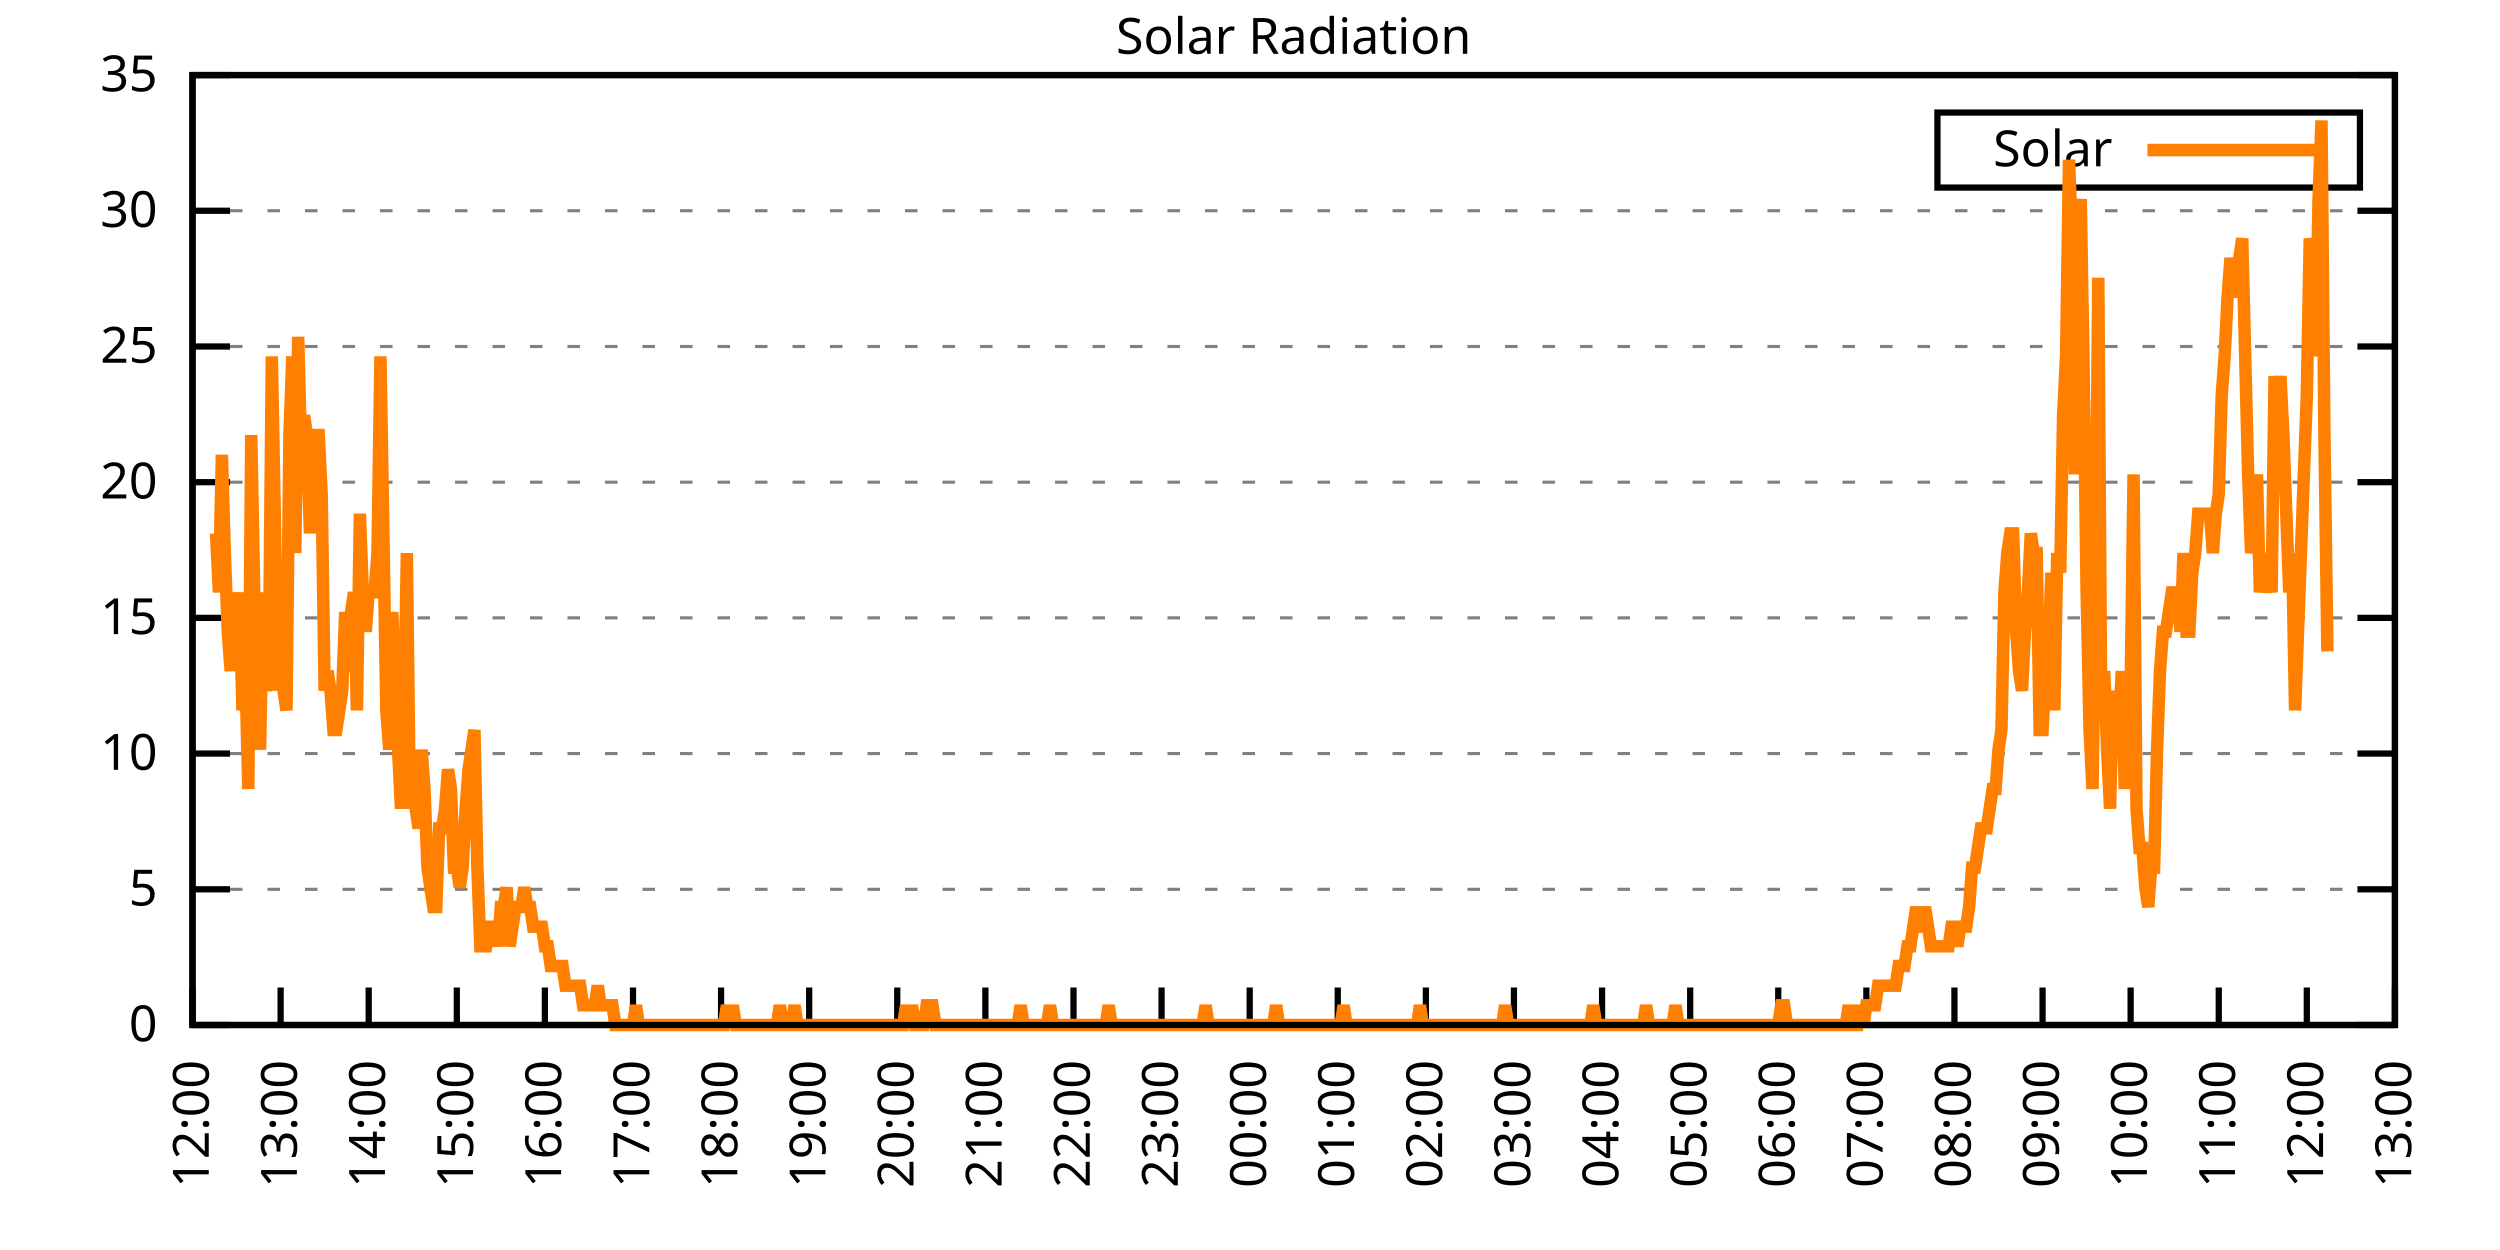
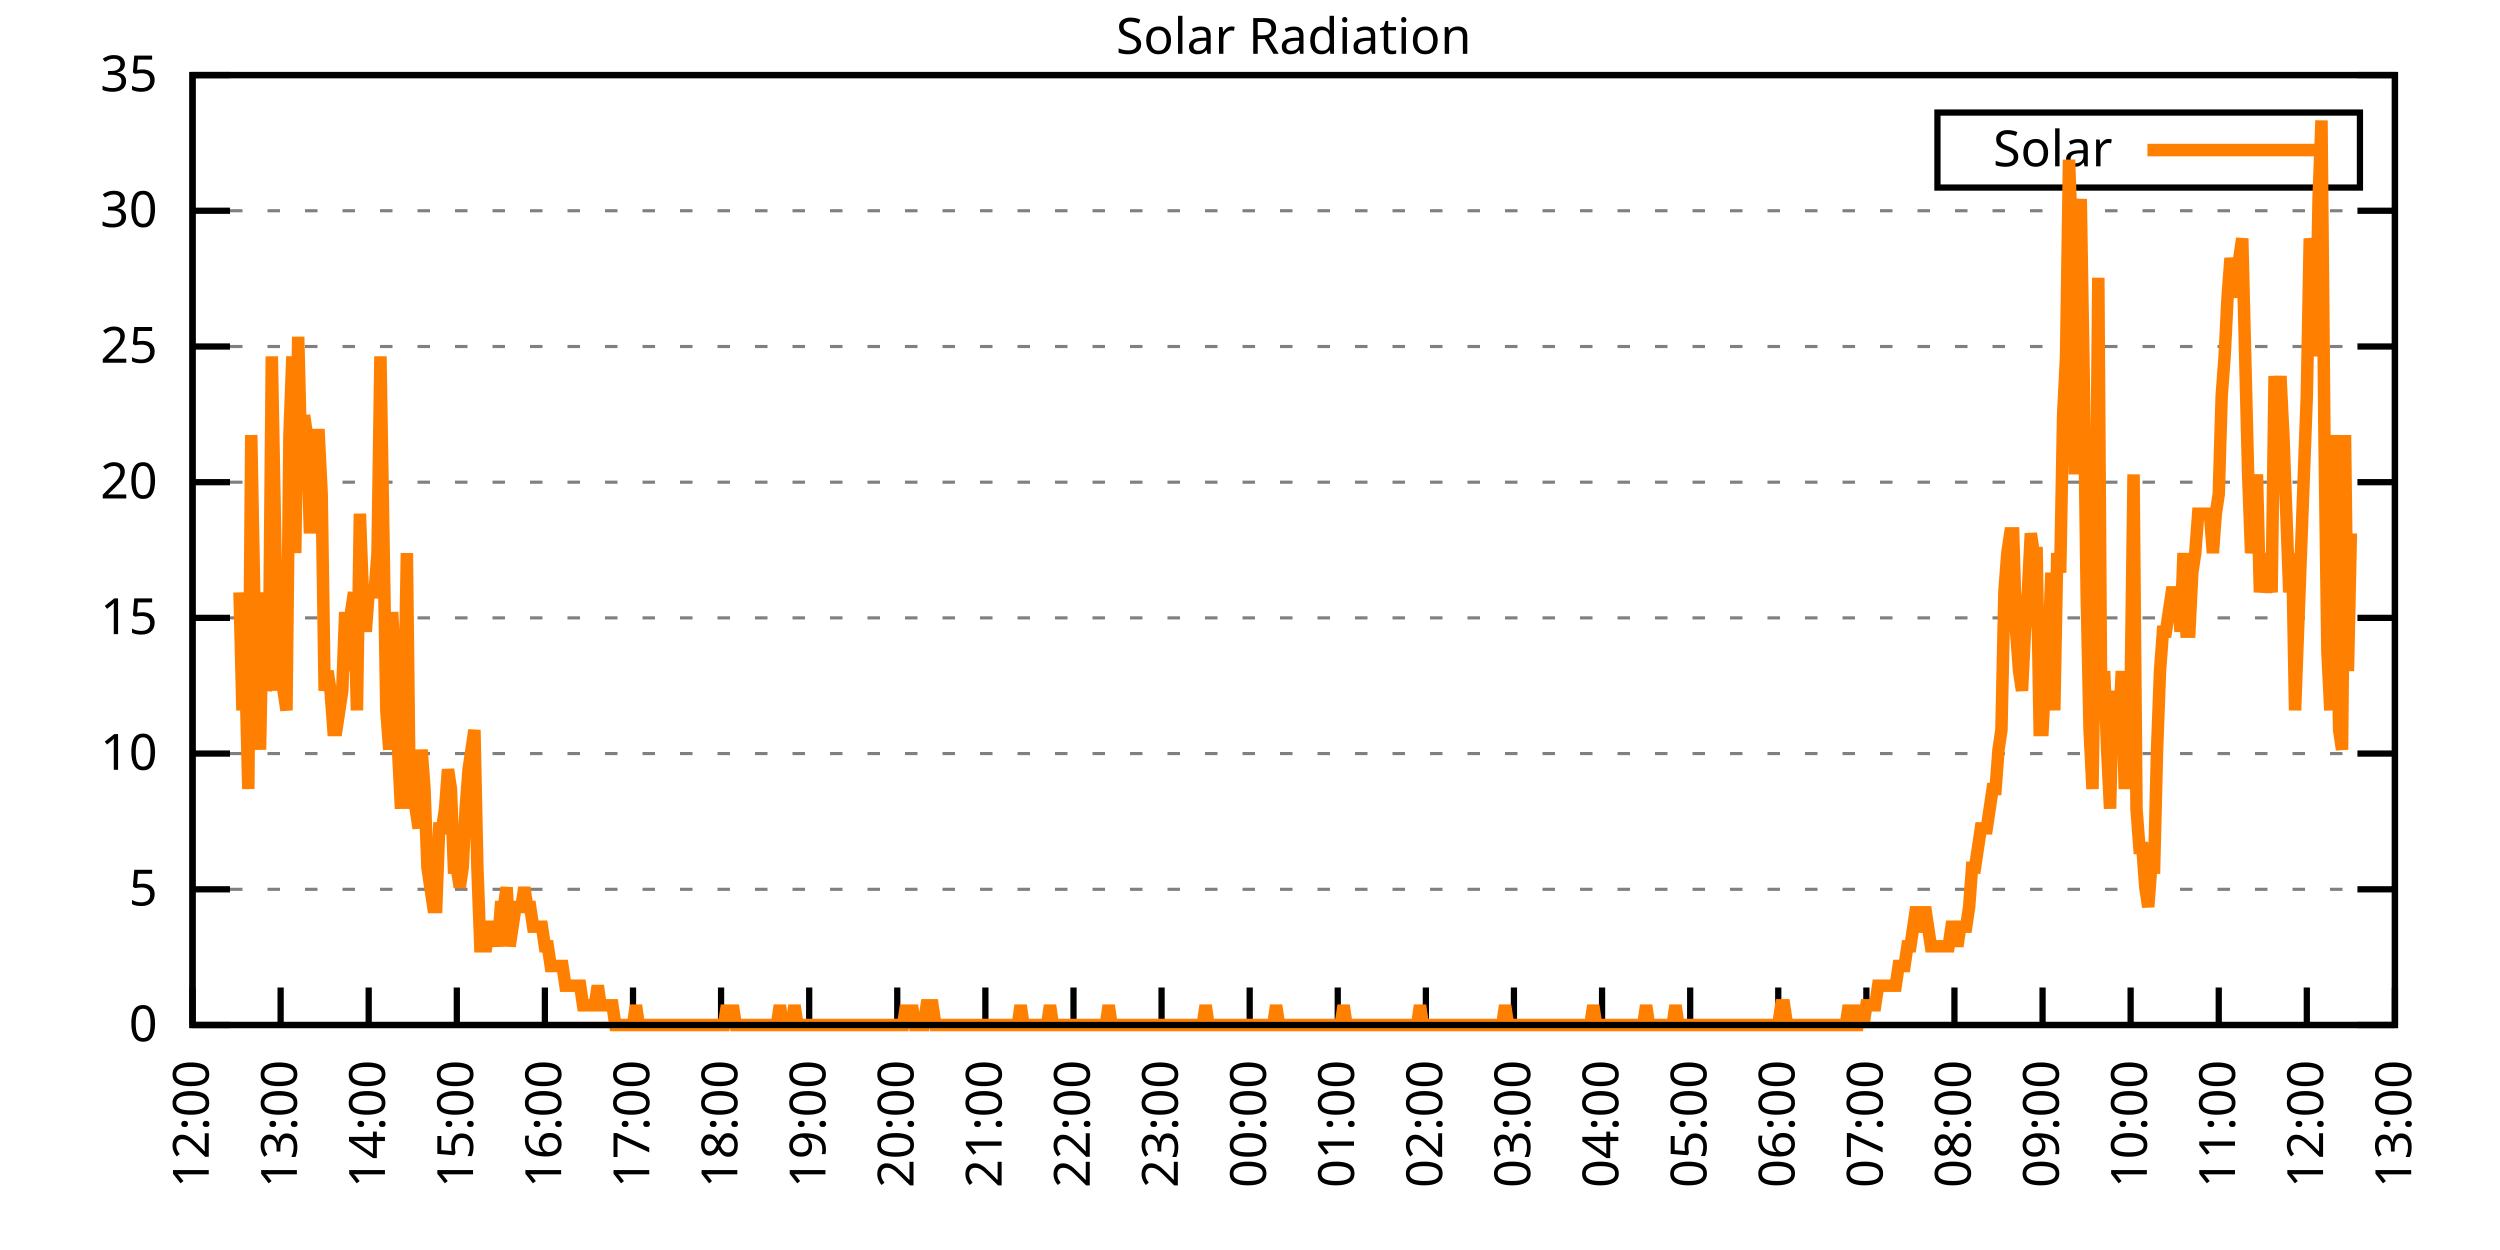
<svg xmlns="http://www.w3.org/2000/svg" xmlns:xlink="http://www.w3.org/1999/xlink" width="400" height="200" viewBox="0 0 400 200">
  <g id="gnuplot_canvas">
    <rect x="0" y="0" width="400" height="200" fill="none" />
    <defs>
      <circle id="gpDot" r="0.5" stroke-width="0.5" stroke="currentColor" />
      <path id="gpPt0" stroke-width="0.333" stroke="currentColor" d="M-1,0 h2 M0,-1 v2" />
      <path id="gpPt1" stroke-width="0.333" stroke="currentColor" d="M-1,-1 L1,1 M1,-1 L-1,1" />
      <path id="gpPt2" stroke-width="0.333" stroke="currentColor" d="M-1,0 L1,0 M0,-1 L0,1 M-1,-1 L1,1 M-1,1 L1,-1" />
      <rect id="gpPt3" stroke-width="0.333" stroke="currentColor" x="-1" y="-1" width="2" height="2" />
      <rect id="gpPt4" stroke-width="0.333" stroke="currentColor" fill="currentColor" x="-1" y="-1" width="2" height="2" />
      <circle id="gpPt5" stroke-width="0.333" stroke="currentColor" cx="0" cy="0" r="1" />
      <use xlink:href="#gpPt5" id="gpPt6" fill="currentColor" stroke="none" />
      <path id="gpPt7" stroke-width="0.333" stroke="currentColor" d="M0,-1.33 L-1.33,0.67 L1.33,0.67 z" />
      <use xlink:href="#gpPt7" id="gpPt8" fill="currentColor" stroke="none" />
      <use xlink:href="#gpPt7" id="gpPt9" stroke="currentColor" transform="rotate(180)" />
      <use xlink:href="#gpPt9" id="gpPt10" fill="currentColor" stroke="none" />
      <use xlink:href="#gpPt3" id="gpPt11" stroke="currentColor" transform="rotate(45)" />
      <use xlink:href="#gpPt11" id="gpPt12" fill="currentColor" stroke="none" />
      <path id="gpPt13" stroke-width="0.333" stroke="currentColor" d="M0,1.330 L1.265,0.411 L0.782,-1.067 L-0.782,-1.076 L-1.265,0.411 z" />
      <use xlink:href="#gpPt13" id="gpPt14" fill="currentColor" stroke="none" />
      <filter id="textbox" filterUnits="objectBoundingBox" x="0" y="0" height="1" width="1">
        <feFlood flood-color="white" flood-opacity="1" result="bgnd" />
        <feComposite in="SourceGraphic" in2="bgnd" operator="atop" />
      </filter>
      <filter id="greybox" filterUnits="objectBoundingBox" x="0" y="0" height="1" width="1">
        <feFlood flood-color="lightgrey" flood-opacity="1" result="grey" />
        <feComposite in="SourceGraphic" in2="grey" operator="atop" />
      </filter>
    </defs>
    <g fill="none" color="white" stroke="currentColor" stroke-width="1.00" stroke-linecap="butt" stroke-linejoin="miter">
</g>
    <g fill="none" color="black" stroke="currentColor" stroke-width="1.00" stroke-linecap="butt" stroke-linejoin="miter">
      <g stroke="none" shape-rendering="crispEdges">
        <polygon fill="rgb(255, 255, 255)" points="30.80,164.00 383.18,164.00 383.18,12.02 30.80,12.02 " />
      </g>
    </g>
    <g fill="none" color="black" stroke="currentColor" stroke-width="1.00" stroke-linecap="butt" stroke-linejoin="miter">
</g>
    <g fill="none" color="black" stroke="black" stroke-width="0.50" stroke-linecap="butt" stroke-linejoin="miter">
</g>
    <g fill="none" color="gray" stroke="currentColor" stroke-width="0.50" stroke-linecap="butt" stroke-linejoin="miter">
      <path stroke="gray" stroke-dasharray="2,4" class="gridline" d="M30.80,164.00 L383.19,164.00  " />
    </g>
    <g fill="none" color="gray" stroke="gray" stroke-width="1.00" stroke-linecap="butt" stroke-linejoin="miter">
</g>
    <g fill="none" color="black" stroke="currentColor" stroke-width="1.00" stroke-linecap="butt" stroke-linejoin="miter">
      <path stroke="black" d="M30.80,164.00 L36.80,164.00 M383.19,164.00 L377.19,164.00  " />
      <g transform="translate(25.20,166.60)" stroke="none" fill="black" font-family="Sans" font-size="8.00" text-anchor="end">
        <text>
          <tspan font-family="Sans"> 0</tspan>
        </text>
      </g>
    </g>
    <g fill="none" color="black" stroke="currentColor" stroke-width="1.00" stroke-linecap="butt" stroke-linejoin="miter">
</g>
    <g fill="none" color="black" stroke="black" stroke-width="0.50" stroke-linecap="butt" stroke-linejoin="miter">
</g>
    <g fill="none" color="gray" stroke="currentColor" stroke-width="0.50" stroke-linecap="butt" stroke-linejoin="miter">
      <path stroke="gray" stroke-dasharray="2,4" class="gridline" d="M30.80,142.29 L383.19,142.29  " />
    </g>
    <g fill="none" color="gray" stroke="gray" stroke-width="1.00" stroke-linecap="butt" stroke-linejoin="miter">
</g>
    <g fill="none" color="black" stroke="currentColor" stroke-width="1.00" stroke-linecap="butt" stroke-linejoin="miter">
      <path stroke="black" d="M30.80,142.29 L36.80,142.29 M383.19,142.29 L377.19,142.29  " />
      <g transform="translate(25.20,144.89)" stroke="none" fill="black" font-family="Sans" font-size="8.00" text-anchor="end">
        <text>
          <tspan font-family="Sans"> 5</tspan>
        </text>
      </g>
    </g>
    <g fill="none" color="black" stroke="currentColor" stroke-width="1.00" stroke-linecap="butt" stroke-linejoin="miter">
</g>
    <g fill="none" color="black" stroke="black" stroke-width="0.50" stroke-linecap="butt" stroke-linejoin="miter">
</g>
    <g fill="none" color="gray" stroke="currentColor" stroke-width="0.50" stroke-linecap="butt" stroke-linejoin="miter">
      <path stroke="gray" stroke-dasharray="2,4" class="gridline" d="M30.80,120.57 L383.19,120.57  " />
    </g>
    <g fill="none" color="gray" stroke="gray" stroke-width="1.00" stroke-linecap="butt" stroke-linejoin="miter">
</g>
    <g fill="none" color="black" stroke="currentColor" stroke-width="1.00" stroke-linecap="butt" stroke-linejoin="miter">
      <path stroke="black" d="M30.80,120.57 L36.80,120.57 M383.19,120.57 L377.19,120.57  " />
      <g transform="translate(25.20,123.17)" stroke="none" fill="black" font-family="Sans" font-size="8.00" text-anchor="end">
        <text>
          <tspan font-family="Sans"> 10</tspan>
        </text>
      </g>
    </g>
    <g fill="none" color="black" stroke="currentColor" stroke-width="1.00" stroke-linecap="butt" stroke-linejoin="miter">
</g>
    <g fill="none" color="black" stroke="black" stroke-width="0.50" stroke-linecap="butt" stroke-linejoin="miter">
</g>
    <g fill="none" color="gray" stroke="currentColor" stroke-width="0.50" stroke-linecap="butt" stroke-linejoin="miter">
      <path stroke="gray" stroke-dasharray="2,4" class="gridline" d="M30.80,98.86 L383.19,98.86  " />
    </g>
    <g fill="none" color="gray" stroke="gray" stroke-width="1.00" stroke-linecap="butt" stroke-linejoin="miter">
</g>
    <g fill="none" color="black" stroke="currentColor" stroke-width="1.00" stroke-linecap="butt" stroke-linejoin="miter">
      <path stroke="black" d="M30.80,98.86 L36.80,98.86 M383.19,98.86 L377.19,98.86  " />
      <g transform="translate(25.20,101.46)" stroke="none" fill="black" font-family="Sans" font-size="8.00" text-anchor="end">
        <text>
          <tspan font-family="Sans"> 15</tspan>
        </text>
      </g>
    </g>
    <g fill="none" color="black" stroke="currentColor" stroke-width="1.00" stroke-linecap="butt" stroke-linejoin="miter">
</g>
    <g fill="none" color="black" stroke="black" stroke-width="0.50" stroke-linecap="butt" stroke-linejoin="miter">
</g>
    <g fill="none" color="gray" stroke="currentColor" stroke-width="0.50" stroke-linecap="butt" stroke-linejoin="miter">
      <path stroke="gray" stroke-dasharray="2,4" class="gridline" d="M30.80,77.15 L383.19,77.15  " />
    </g>
    <g fill="none" color="gray" stroke="gray" stroke-width="1.00" stroke-linecap="butt" stroke-linejoin="miter">
</g>
    <g fill="none" color="black" stroke="currentColor" stroke-width="1.00" stroke-linecap="butt" stroke-linejoin="miter">
      <path stroke="black" d="M30.80,77.15 L36.80,77.15 M383.19,77.15 L377.19,77.15  " />
      <g transform="translate(25.20,79.75)" stroke="none" fill="black" font-family="Sans" font-size="8.00" text-anchor="end">
        <text>
          <tspan font-family="Sans"> 20</tspan>
        </text>
      </g>
    </g>
    <g fill="none" color="black" stroke="currentColor" stroke-width="1.00" stroke-linecap="butt" stroke-linejoin="miter">
</g>
    <g fill="none" color="black" stroke="black" stroke-width="0.50" stroke-linecap="butt" stroke-linejoin="miter">
</g>
    <g fill="none" color="gray" stroke="currentColor" stroke-width="0.50" stroke-linecap="butt" stroke-linejoin="miter">
      <path stroke="gray" stroke-dasharray="2,4" class="gridline" d="M30.80,55.44 L383.19,55.44  " />
    </g>
    <g fill="none" color="gray" stroke="gray" stroke-width="1.00" stroke-linecap="butt" stroke-linejoin="miter">
</g>
    <g fill="none" color="black" stroke="currentColor" stroke-width="1.00" stroke-linecap="butt" stroke-linejoin="miter">
      <path stroke="black" d="M30.80,55.44 L36.80,55.44 M383.19,55.44 L377.19,55.44  " />
      <g transform="translate(25.20,58.04)" stroke="none" fill="black" font-family="Sans" font-size="8.00" text-anchor="end">
        <text>
          <tspan font-family="Sans"> 25</tspan>
        </text>
      </g>
    </g>
    <g fill="none" color="black" stroke="currentColor" stroke-width="1.00" stroke-linecap="butt" stroke-linejoin="miter">
</g>
    <g fill="none" color="black" stroke="black" stroke-width="0.50" stroke-linecap="butt" stroke-linejoin="miter">
</g>
    <g fill="none" color="gray" stroke="currentColor" stroke-width="0.50" stroke-linecap="butt" stroke-linejoin="miter">
      <path stroke="gray" stroke-dasharray="2,4" class="gridline" d="M30.80,33.72 L383.19,33.72  " />
    </g>
    <g fill="none" color="gray" stroke="gray" stroke-width="1.00" stroke-linecap="butt" stroke-linejoin="miter">
</g>
    <g fill="none" color="black" stroke="currentColor" stroke-width="1.00" stroke-linecap="butt" stroke-linejoin="miter">
      <path stroke="black" d="M30.80,33.72 L36.80,33.72 M383.19,33.72 L377.19,33.72  " />
      <g transform="translate(25.20,36.32)" stroke="none" fill="black" font-family="Sans" font-size="8.00" text-anchor="end">
        <text>
          <tspan font-family="Sans"> 30</tspan>
        </text>
      </g>
    </g>
    <g fill="none" color="black" stroke="currentColor" stroke-width="1.00" stroke-linecap="butt" stroke-linejoin="miter">
</g>
    <g fill="none" color="black" stroke="black" stroke-width="0.50" stroke-linecap="butt" stroke-linejoin="miter">
</g>
    <g fill="none" color="gray" stroke="currentColor" stroke-width="0.50" stroke-linecap="butt" stroke-linejoin="miter">
      <path stroke="gray" stroke-dasharray="2,4" class="gridline" d="M30.80,12.01 L383.19,12.01  " />
    </g>
    <g fill="none" color="gray" stroke="gray" stroke-width="1.00" stroke-linecap="butt" stroke-linejoin="miter">
</g>
    <g fill="none" color="black" stroke="currentColor" stroke-width="1.00" stroke-linecap="butt" stroke-linejoin="miter">
      <path stroke="black" d="M30.80,12.01 L36.80,12.01 M383.19,12.01 L377.19,12.01  " />
      <g transform="translate(25.20,14.61)" stroke="none" fill="black" font-family="Sans" font-size="8.00" text-anchor="end">
        <text>
          <tspan font-family="Sans"> 35</tspan>
        </text>
      </g>
    </g>
    <g fill="none" color="black" stroke="currentColor" stroke-width="1.00" stroke-linecap="butt" stroke-linejoin="miter">
      <path stroke="black" d="M30.80,164.00 L30.80,158.00  " />
      <g transform="translate(33.40,169.60) rotate(270.00)" stroke="none" fill="black" font-family="Sans" font-size="8.00" text-anchor="end">
        <text>
          <tspan font-family="Sans">12:00</tspan>
        </text>
      </g>
    </g>
    <g fill="none" color="black" stroke="currentColor" stroke-width="1.00" stroke-linecap="butt" stroke-linejoin="miter">
      <path stroke="black" d="M44.90,164.00 L44.90,158.00  " />
      <g transform="translate(47.50,169.60) rotate(270.00)" stroke="none" fill="black" font-family="Sans" font-size="8.00" text-anchor="end">
        <text>
          <tspan font-family="Sans">13:00</tspan>
        </text>
      </g>
    </g>
    <g fill="none" color="black" stroke="currentColor" stroke-width="1.00" stroke-linecap="butt" stroke-linejoin="miter">
      <path stroke="black" d="M58.99,164.00 L58.99,158.00  " />
      <g transform="translate(61.59,169.60) rotate(270.00)" stroke="none" fill="black" font-family="Sans" font-size="8.00" text-anchor="end">
        <text>
          <tspan font-family="Sans">14:00</tspan>
        </text>
      </g>
    </g>
    <g fill="none" color="black" stroke="currentColor" stroke-width="1.00" stroke-linecap="butt" stroke-linejoin="miter">
      <path stroke="black" d="M73.09,164.00 L73.09,158.00  " />
      <g transform="translate(75.69,169.60) rotate(270.00)" stroke="none" fill="black" font-family="Sans" font-size="8.00" text-anchor="end">
        <text>
          <tspan font-family="Sans">15:00</tspan>
        </text>
      </g>
    </g>
    <g fill="none" color="black" stroke="currentColor" stroke-width="1.00" stroke-linecap="butt" stroke-linejoin="miter">
      <path stroke="black" d="M87.18,164.00 L87.18,158.00  " />
      <g transform="translate(89.78,169.60) rotate(270.00)" stroke="none" fill="black" font-family="Sans" font-size="8.00" text-anchor="end">
        <text>
          <tspan font-family="Sans">16:00</tspan>
        </text>
      </g>
    </g>
    <g fill="none" color="black" stroke="currentColor" stroke-width="1.00" stroke-linecap="butt" stroke-linejoin="miter">
      <path stroke="black" d="M101.28,164.00 L101.28,158.00  " />
      <g transform="translate(103.88,169.60) rotate(270.00)" stroke="none" fill="black" font-family="Sans" font-size="8.00" text-anchor="end">
        <text>
          <tspan font-family="Sans">17:00</tspan>
        </text>
      </g>
    </g>
    <g fill="none" color="black" stroke="currentColor" stroke-width="1.00" stroke-linecap="butt" stroke-linejoin="miter">
      <path stroke="black" d="M115.37,164.00 L115.37,158.00  " />
      <g transform="translate(117.97,169.60) rotate(270.00)" stroke="none" fill="black" font-family="Sans" font-size="8.00" text-anchor="end">
        <text>
          <tspan font-family="Sans">18:00</tspan>
        </text>
      </g>
    </g>
    <g fill="none" color="black" stroke="currentColor" stroke-width="1.00" stroke-linecap="butt" stroke-linejoin="miter">
      <path stroke="black" d="M129.47,164.00 L129.47,158.00  " />
      <g transform="translate(132.07,169.60) rotate(270.00)" stroke="none" fill="black" font-family="Sans" font-size="8.00" text-anchor="end">
        <text>
          <tspan font-family="Sans">19:00</tspan>
        </text>
      </g>
    </g>
    <g fill="none" color="black" stroke="currentColor" stroke-width="1.00" stroke-linecap="butt" stroke-linejoin="miter">
      <path stroke="black" d="M143.56,164.00 L143.56,158.00  " />
      <g transform="translate(146.16,169.60) rotate(270.00)" stroke="none" fill="black" font-family="Sans" font-size="8.00" text-anchor="end">
        <text>
          <tspan font-family="Sans">20:00</tspan>
        </text>
      </g>
    </g>
    <g fill="none" color="black" stroke="currentColor" stroke-width="1.00" stroke-linecap="butt" stroke-linejoin="miter">
      <path stroke="black" d="M157.66,164.00 L157.66,158.00  " />
      <g transform="translate(160.26,169.60) rotate(270.00)" stroke="none" fill="black" font-family="Sans" font-size="8.00" text-anchor="end">
        <text>
          <tspan font-family="Sans">21:00</tspan>
        </text>
      </g>
    </g>
    <g fill="none" color="black" stroke="currentColor" stroke-width="1.00" stroke-linecap="butt" stroke-linejoin="miter">
      <path stroke="black" d="M171.76,164.00 L171.76,158.00  " />
      <g transform="translate(174.36,169.60) rotate(270.00)" stroke="none" fill="black" font-family="Sans" font-size="8.00" text-anchor="end">
        <text>
          <tspan font-family="Sans">22:00</tspan>
        </text>
      </g>
    </g>
    <g fill="none" color="black" stroke="currentColor" stroke-width="1.00" stroke-linecap="butt" stroke-linejoin="miter">
      <path stroke="black" d="M185.85,164.00 L185.85,158.00  " />
      <g transform="translate(188.45,169.60) rotate(270.00)" stroke="none" fill="black" font-family="Sans" font-size="8.00" text-anchor="end">
        <text>
          <tspan font-family="Sans">23:00</tspan>
        </text>
      </g>
    </g>
    <g fill="none" color="black" stroke="currentColor" stroke-width="1.00" stroke-linecap="butt" stroke-linejoin="miter">
      <path stroke="black" d="M199.95,164.00 L199.95,158.00  " />
      <g transform="translate(202.55,169.60) rotate(270.00)" stroke="none" fill="black" font-family="Sans" font-size="8.00" text-anchor="end">
        <text>
          <tspan font-family="Sans">00:00</tspan>
        </text>
      </g>
    </g>
    <g fill="none" color="black" stroke="currentColor" stroke-width="1.00" stroke-linecap="butt" stroke-linejoin="miter">
      <path stroke="black" d="M214.04,164.00 L214.04,158.00  " />
      <g transform="translate(216.64,169.60) rotate(270.00)" stroke="none" fill="black" font-family="Sans" font-size="8.00" text-anchor="end">
        <text>
          <tspan font-family="Sans">01:00</tspan>
        </text>
      </g>
    </g>
    <g fill="none" color="black" stroke="currentColor" stroke-width="1.00" stroke-linecap="butt" stroke-linejoin="miter">
      <path stroke="black" d="M228.14,164.00 L228.14,158.00  " />
      <g transform="translate(230.74,169.60) rotate(270.00)" stroke="none" fill="black" font-family="Sans" font-size="8.00" text-anchor="end">
        <text>
          <tspan font-family="Sans">02:00</tspan>
        </text>
      </g>
    </g>
    <g fill="none" color="black" stroke="currentColor" stroke-width="1.00" stroke-linecap="butt" stroke-linejoin="miter">
      <path stroke="black" d="M242.23,164.00 L242.23,158.00  " />
      <g transform="translate(244.83,169.60) rotate(270.00)" stroke="none" fill="black" font-family="Sans" font-size="8.00" text-anchor="end">
        <text>
          <tspan font-family="Sans">03:00</tspan>
        </text>
      </g>
    </g>
    <g fill="none" color="black" stroke="currentColor" stroke-width="1.00" stroke-linecap="butt" stroke-linejoin="miter">
      <path stroke="black" d="M256.33,164.00 L256.33,158.00  " />
      <g transform="translate(258.93,169.60) rotate(270.00)" stroke="none" fill="black" font-family="Sans" font-size="8.00" text-anchor="end">
        <text>
          <tspan font-family="Sans">04:00</tspan>
        </text>
      </g>
    </g>
    <g fill="none" color="black" stroke="currentColor" stroke-width="1.00" stroke-linecap="butt" stroke-linejoin="miter">
      <path stroke="black" d="M270.43,164.00 L270.43,158.00  " />
      <g transform="translate(273.03,169.60) rotate(270.00)" stroke="none" fill="black" font-family="Sans" font-size="8.00" text-anchor="end">
        <text>
          <tspan font-family="Sans">05:00</tspan>
        </text>
      </g>
    </g>
    <g fill="none" color="black" stroke="currentColor" stroke-width="1.00" stroke-linecap="butt" stroke-linejoin="miter">
      <path stroke="black" d="M284.52,164.00 L284.52,158.00  " />
      <g transform="translate(287.12,169.60) rotate(270.00)" stroke="none" fill="black" font-family="Sans" font-size="8.00" text-anchor="end">
        <text>
          <tspan font-family="Sans">06:00</tspan>
        </text>
      </g>
    </g>
    <g fill="none" color="black" stroke="currentColor" stroke-width="1.00" stroke-linecap="butt" stroke-linejoin="miter">
      <path stroke="black" d="M298.62,164.00 L298.62,158.00  " />
      <g transform="translate(301.22,169.60) rotate(270.00)" stroke="none" fill="black" font-family="Sans" font-size="8.00" text-anchor="end">
        <text>
          <tspan font-family="Sans">07:00</tspan>
        </text>
      </g>
    </g>
    <g fill="none" color="black" stroke="currentColor" stroke-width="1.00" stroke-linecap="butt" stroke-linejoin="miter">
      <path stroke="black" d="M312.71,164.00 L312.71,158.00  " />
      <g transform="translate(315.31,169.60) rotate(270.00)" stroke="none" fill="black" font-family="Sans" font-size="8.00" text-anchor="end">
        <text>
          <tspan font-family="Sans">08:00</tspan>
        </text>
      </g>
    </g>
    <g fill="none" color="black" stroke="currentColor" stroke-width="1.00" stroke-linecap="butt" stroke-linejoin="miter">
      <path stroke="black" d="M326.81,164.00 L326.81,158.00  " />
      <g transform="translate(329.41,169.60) rotate(270.00)" stroke="none" fill="black" font-family="Sans" font-size="8.00" text-anchor="end">
        <text>
          <tspan font-family="Sans">09:00</tspan>
        </text>
      </g>
    </g>
    <g fill="none" color="black" stroke="currentColor" stroke-width="1.00" stroke-linecap="butt" stroke-linejoin="miter">
      <path stroke="black" d="M340.90,164.00 L340.90,158.00  " />
      <g transform="translate(343.50,169.60) rotate(270.00)" stroke="none" fill="black" font-family="Sans" font-size="8.00" text-anchor="end">
        <text>
          <tspan font-family="Sans">10:00</tspan>
        </text>
      </g>
    </g>
    <g fill="none" color="black" stroke="currentColor" stroke-width="1.00" stroke-linecap="butt" stroke-linejoin="miter">
      <path stroke="black" d="M355.00,164.00 L355.00,158.00  " />
      <g transform="translate(357.60,169.60) rotate(270.00)" stroke="none" fill="black" font-family="Sans" font-size="8.00" text-anchor="end">
        <text>
          <tspan font-family="Sans">11:00</tspan>
        </text>
      </g>
    </g>
    <g fill="none" color="black" stroke="currentColor" stroke-width="1.00" stroke-linecap="butt" stroke-linejoin="miter">
      <path stroke="black" d="M369.09,164.00 L369.09,158.00  " />
      <g transform="translate(371.69,169.60) rotate(270.00)" stroke="none" fill="black" font-family="Sans" font-size="8.00" text-anchor="end">
        <text>
          <tspan font-family="Sans">12:00</tspan>
        </text>
      </g>
    </g>
    <g fill="none" color="black" stroke="currentColor" stroke-width="1.00" stroke-linecap="butt" stroke-linejoin="miter">
      <path stroke="black" d="M383.19,164.00 L383.19,158.00  " />
      <g transform="translate(385.79,169.60) rotate(270.00)" stroke="none" fill="black" font-family="Sans" font-size="8.00" text-anchor="end">
        <text>
          <tspan font-family="Sans">13:00</tspan>
        </text>
      </g>
    </g>
    <g fill="none" color="black" stroke="currentColor" stroke-width="1.00" stroke-linecap="butt" stroke-linejoin="miter">
</g>
    <g fill="none" color="black" stroke="currentColor" stroke-width="1.00" stroke-linecap="butt" stroke-linejoin="miter">
      <path stroke="black" d="M30.80,12.01 L30.80,164.00 L383.19,164.00 L383.19,12.01 L30.80,12.01 Z  " />
    </g>
    <g fill="none" color="black" stroke="currentColor" stroke-width="1.00" stroke-linecap="butt" stroke-linejoin="miter">
</g>
    <g fill="none" color="black" stroke="currentColor" stroke-width="1.00" stroke-linecap="butt" stroke-linejoin="miter">
      <path stroke="black" d="M309.99,30.01 L309.99,18.01 L377.59,18.01 L377.59,30.01 L309.99,30.01 Z  " />
    </g>
    <g id="Solar_Radiation_plot_1">
      <g fill="none" color="white" stroke="black" stroke-width="2.00" stroke-linecap="butt" stroke-linejoin="miter">
</g>
      <g fill="none" color="black" stroke="currentColor" stroke-width="2.00" stroke-linecap="butt" stroke-linejoin="miter">
        <g transform="translate(337.99,26.61)" stroke="none" fill="black" font-family="Sans" font-size="8.00" text-anchor="end">
          <text>
            <tspan font-family="Sans">Solar</tspan>
          </text>
        </g>
      </g>
      <g fill="none" color="black" stroke="currentColor" stroke-width="2.00" stroke-linecap="butt" stroke-linejoin="miter">
-         <path stroke="rgb(255, 127,   0)" d="M343.59,24.01 L371.99,24.01 M34.56,85.34 L35.03,94.78 L35.50,72.76 L35.97,88.49 L36.44,101.07 L36.91,107.37   L37.38,94.78 L37.85,104.22 L38.32,94.78 L38.79,113.66 L39.26,107.37 L39.73,126.24 L40.20,69.61 L40.67,94.78   L41.14,110.51 L41.61,119.95 L42.08,94.78 L42.55,110.51 L43.02,107.37 L43.49,57.02 L43.96,82.19 L44.43,110.51   L44.90,101.07 L45.37,110.51 L45.84,113.66 L46.31,69.61 L46.78,57.02 L47.24,88.49 L47.71,53.88 L48.18,72.76   L48.65,66.46 L49.12,69.61 L49.59,85.34 L50.06,75.90 L50.53,69.61 L51.00,69.61 L51.47,79.05 L51.94,110.51   L52.41,107.37 L52.88,110.51 L53.35,116.80 L53.82,116.80 L54.29,113.66 L54.76,110.51 L55.23,97.93 L55.70,107.37   L56.17,97.93 L56.64,94.78 L57.11,113.66 L57.58,82.19 L58.05,94.78 L58.52,101.07 L58.99,94.78 L59.46,94.78   L59.93,94.78 L60.40,88.49 L60.87,57.02 L61.34,85.34 L61.81,113.66 L62.28,119.95 L62.75,97.93 L63.22,107.37   L63.69,119.95 L64.16,129.39 L64.63,116.80 L65.10,88.49 L65.57,129.39 L66.04,123.10 L66.51,129.39 L66.98,132.54   L67.45,119.95 L67.92,126.24 L68.39,138.83 L68.86,141.98 L69.33,145.12 L69.80,145.12 L70.27,132.54 L70.74,132.54   L71.21,129.39 L71.68,123.10 L72.15,126.24 L72.62,138.83 L73.09,138.83 L73.56,141.98 L74.03,138.83 L74.50,129.39   L74.97,123.10 L75.44,119.95 L75.91,116.80 L76.38,138.83 L76.85,151.41 L77.32,151.41 L77.79,151.41 L78.26,148.27   L78.73,148.27 L79.19,148.27 L79.66,151.41 L80.13,145.12 L80.60,145.12 L81.07,141.98 L81.54,151.41 L82.01,148.27   L82.48,145.12 L82.95,145.12 L83.42,145.12 L83.89,141.98 L84.36,145.12 L84.83,145.12 L85.30,148.27 L85.77,148.27   L86.24,148.27 L86.71,148.27 L87.18,151.41 L87.65,151.41 L88.12,154.56 L88.59,154.56 L89.06,154.56 L89.53,154.56   L90.00,154.56 L90.47,157.71 L90.94,157.71 L91.41,157.71 L91.88,157.71 L92.35,157.71 L92.82,157.71 L93.29,160.85   L93.76,160.85 L94.23,160.85 L94.70,160.85 L95.17,160.85 L95.64,157.71 L96.11,160.85 L96.58,160.85 L97.05,160.85   L97.52,160.85 L97.99,160.85 L98.46,164.00 L98.93,164.00 L99.40,164.00 L99.87,164.00 L100.34,164.00 L100.81,164.00   L101.28,164.00 L101.75,160.85 L102.22,164.00 L102.69,164.00 L103.16,164.00 L103.63,164.00 L104.10,164.00 L104.57,164.00   L105.04,164.00 L105.51,164.00 L105.98,164.00 L106.45,164.00 L106.92,164.00 L107.39,164.00 L107.86,164.00 L108.33,164.00   L108.80,164.00 L109.27,164.00 L109.74,164.00 L110.21,164.00 L110.68,164.00 L111.14,164.00 L111.61,164.00 L112.08,164.00   L112.55,164.00 L113.02,164.00 L113.49,164.00 L113.96,164.00 L114.43,164.00 L114.90,164.00 L115.37,164.00 L115.84,164.00   L116.31,160.85 L116.78,164.00 L117.25,160.85 L117.72,164.00 L118.19,164.00 L118.66,164.00 L119.13,164.00 L119.60,164.00   L120.07,164.00 L120.54,164.00 L121.01,164.00 L121.48,164.00 L121.95,164.00 L122.42,164.00 L122.89,164.00 L123.36,164.00   L123.83,164.00 L124.30,164.00 L124.77,160.85 L125.24,164.00 L125.71,164.00 L126.18,164.00 L126.65,164.00 L127.12,160.85   L127.59,164.00 L128.06,164.00 L128.53,164.00 L129.00,164.00 L129.47,164.00 L129.94,164.00 L130.41,164.00 L130.88,164.00   L131.35,164.00 L131.82,164.00 L132.29,164.00 L132.76,164.00 L133.23,164.00 L133.70,164.00 L134.17,164.00 L134.64,164.00   L135.11,164.00 L135.58,164.00 L136.05,164.00 L136.52,164.00 L136.99,164.00 L137.46,164.00 L137.93,164.00 L138.40,164.00   L138.87,164.00 L139.34,164.00 L139.81,164.00 L140.28,164.00 L140.75,164.00 L141.22,164.00 L141.69,164.00 L142.16,164.00   L142.63,164.00 L143.09,164.00 L143.56,164.00 L144.03,164.00 L144.50,164.00 L144.97,160.85 L145.44,164.00 L145.91,160.85   L146.38,164.00 L146.85,164.00 L147.32,164.00 L147.79,164.00 L148.26,160.85 L148.73,160.85 L149.20,160.85 L149.67,164.00   L150.14,164.00 L150.61,164.00 L151.08,164.00 L151.55,164.00 L152.02,164.00 L152.49,164.00 L152.96,164.00 L153.43,164.00   L153.90,164.00 L154.37,164.00 L154.84,164.00 L155.31,164.00 L155.78,164.00 L156.25,164.00 L156.72,164.00 L157.19,164.00   L157.66,164.00 L158.13,164.00 L158.60,164.00 L159.07,164.00 L159.54,164.00 L160.01,164.00 L160.48,164.00 L160.95,164.00   L161.42,164.00 L161.89,164.00 L162.36,164.00 L162.83,164.00 L163.30,160.85 L163.77,164.00 L164.24,164.00 L164.71,164.00   L165.18,164.00 L165.65,164.00 L166.12,164.00 L166.59,164.00 L167.06,164.00 L167.53,164.00 L168.00,160.85 L168.47,164.00   L168.94,164.00 L169.41,164.00 L169.88,164.00 L170.35,164.00 L170.82,164.00 L171.29,164.00 L171.76,164.00 L172.23,164.00   L172.70,164.00 L173.17,164.00 L173.64,164.00 L174.11,164.00 L174.58,164.00 L175.04,164.00 L175.51,164.00 L175.98,164.00   L176.45,164.00 L176.92,164.00 L177.39,160.85 L177.86,164.00 L178.33,164.00 L178.80,164.00 L179.27,164.00 L179.74,164.00   L180.21,164.00 L180.68,164.00 L181.15,164.00 L181.62,164.00 L182.09,164.00 L182.56,164.00 L183.03,164.00 L183.50,164.00   L183.97,164.00 L184.44,164.00 L184.91,164.00 L185.38,164.00 L185.85,164.00 L186.32,164.00 L186.79,164.00 L187.26,164.00   L187.73,164.00 L188.20,164.00 L188.67,164.00 L189.14,164.00 L189.61,164.00 L190.08,164.00 L190.55,164.00 L191.02,164.00   L191.49,164.00 L191.96,164.00 L192.43,164.00 L192.90,160.85 L193.37,164.00 L193.84,164.00 L194.31,164.00 L194.78,164.00   L195.25,164.00 L195.72,164.00 L196.19,164.00 L196.66,164.00 L197.13,164.00 L197.60,164.00 L198.07,164.00 L198.54,164.00   L199.01,164.00 L199.48,164.00 L199.95,164.00 L200.42,164.00 L200.89,164.00 L201.36,164.00 L201.83,164.00 L202.30,164.00   L202.77,164.00 L203.24,164.00 L203.71,164.00 L204.18,160.85 L204.65,164.00 L205.12,164.00 L205.59,164.00 L206.06,164.00   L206.53,164.00 L207.00,164.00 L207.46,164.00 L207.93,164.00 L208.40,164.00 L208.87,164.00 L209.34,164.00 L209.81,164.00   L210.28,164.00 L210.75,164.00 L211.22,164.00 L211.69,164.00 L212.16,164.00 L212.63,164.00 L213.10,164.00 L213.57,164.00   L214.04,164.00 L214.51,164.00 L214.98,160.85 L215.45,164.00 L215.92,164.00 L216.39,164.00 L216.86,164.00 L217.33,164.00   L217.80,164.00 L218.27,164.00 L218.74,164.00 L219.21,164.00 L219.68,164.00 L220.15,164.00 L220.62,164.00 L221.09,164.00   L221.56,164.00 L222.03,164.00 L222.50,164.00 L222.97,164.00 L223.44,164.00 L223.91,164.00 L224.38,164.00 L224.85,164.00   L225.32,164.00 L225.79,164.00 L226.26,164.00 L226.73,164.00 L227.20,160.85 L227.67,164.00 L228.14,164.00 L228.61,164.00   L229.08,164.00 L229.55,164.00 L230.02,164.00 L230.49,164.00 L230.96,164.00 L231.43,164.00 L231.90,164.00 L232.37,164.00   L232.84,164.00 L233.31,164.00 L233.78,164.00 L234.25,164.00 L234.72,164.00 L235.19,164.00 L235.66,164.00 L236.13,164.00   L236.60,164.00 L237.07,164.00 L237.54,164.00 L238.01,164.00 L238.48,164.00 L238.95,164.00 L239.41,164.00 L239.88,164.00   L240.35,164.00 L240.82,160.85 L241.29,164.00 L241.76,164.00 L242.23,164.00 L242.70,164.00 L243.17,164.00 L243.64,164.00   L244.11,164.00 L244.58,164.00 L245.05,164.00 L245.52,164.00 L245.99,164.00 L246.46,164.00 L246.93,164.00 L247.40,164.00   L247.87,164.00 L248.34,164.00 L248.81,164.00 L249.28,164.00 L249.75,164.00 L250.22,164.00 L250.69,164.00 L251.16,164.00   L251.63,164.00 L252.10,164.00 L252.57,164.00 L253.04,164.00 L253.51,164.00 L253.98,164.00 L254.45,164.00 L254.92,160.85   L255.39,164.00 L255.86,164.00 L256.33,164.00 L256.80,164.00 L257.27,164.00 L257.74,164.00 L258.21,164.00 L258.68,164.00   L259.15,164.00 L259.62,164.00 L260.09,164.00 L260.56,164.00 L261.03,164.00 L261.50,164.00 L261.97,164.00 L262.44,164.00   L262.91,164.00 L263.38,160.85 L263.85,164.00 L264.32,164.00 L264.79,164.00 L265.26,164.00 L265.73,164.00 L266.20,164.00   L266.67,164.00 L267.14,164.00 L267.61,164.00 L268.08,160.85 L268.55,164.00 L269.02,164.00 L269.49,164.00 L269.96,164.00   L270.43,164.00 L270.90,164.00 L271.36,164.00 L271.83,164.00 L272.30,164.00 L272.77,164.00 L273.24,164.00 L273.71,164.00   L274.18,164.00 L274.65,164.00 L275.12,164.00 L275.59,164.00 L276.06,164.00 L276.53,164.00 L277.00,164.00 L277.47,164.00   L277.94,164.00 L278.41,164.00 L278.88,164.00 L279.35,164.00 L279.82,164.00 L280.29,164.00 L280.76,164.00 L281.23,164.00   L281.70,164.00 L282.17,164.00 L282.64,164.00 L283.11,164.00 L283.58,164.00 L284.05,164.00 L284.52,164.00 L284.99,160.85   L285.46,160.85 L285.93,164.00 L286.40,164.00 L286.87,164.00 L287.34,164.00 L287.81,164.00 L288.28,164.00 L288.75,164.00   L289.22,164.00 L289.69,164.00 L290.16,164.00 L290.63,164.00 L291.10,164.00 L291.57,164.00 L292.04,164.00 L292.51,164.00   L292.98,164.00 L293.45,164.00 L293.92,164.00 L294.39,164.00 L294.86,164.00 L295.33,164.00 L295.80,160.85 L296.27,164.00   L296.74,164.00 L297.21,164.00 L297.68,160.85 L298.15,164.00 L298.62,160.85 L299.09,160.85 L299.56,160.85 L300.03,160.85   L300.50,157.71 L300.97,157.71 L301.44,157.71 L301.91,157.71 L302.38,157.71 L302.85,157.71 L303.31,157.71 L303.78,154.56   L304.25,154.56 L304.72,154.56 L305.19,151.41 L305.66,151.41 L306.13,148.27 L306.60,145.12 L307.07,148.27 L307.54,148.27   L308.01,145.12 L308.48,148.27 L308.95,151.41 L309.42,151.41 L309.89,151.41 L310.36,151.41 L310.83,151.41 L311.30,151.41   L311.77,151.41 L312.24,148.27 L312.71,148.27 L313.18,151.41 L313.65,148.27 L314.12,148.27 L314.59,148.27 L315.06,145.12   L315.53,138.83 L316.00,138.83 L316.47,135.68 L316.94,132.54 L317.41,132.54 L317.88,132.54 L318.35,129.39 L318.82,126.24   L319.29,126.24 L319.76,119.95 L320.23,116.80 L320.70,94.78 L321.17,88.49 L321.64,85.34 L322.11,85.34 L322.58,101.07   L323.05,107.37 L323.52,110.51 L323.99,101.07 L324.46,94.78 L324.93,85.34 L325.40,88.49 L325.87,88.49 L326.34,116.80   L326.81,116.80 L327.28,107.37 L327.75,104.22 L328.22,91.63 L328.69,113.66 L329.16,88.49 L329.63,91.63 L330.10,66.46   L330.57,57.02 L331.04,25.56 L331.51,38.15 L331.98,75.90 L332.45,38.15 L332.92,31.85 L333.39,60.17 L333.86,94.78   L334.33,116.80 L334.80,126.24 L335.26,94.78 L335.73,44.44 L336.20,113.66 L336.67,107.37 L337.14,119.95 L337.61,129.39   L338.08,110.51 L338.55,119.95 L339.02,116.80 L339.49,107.37 L339.96,126.24 L340.43,113.66 L340.90,110.51 L341.37,75.90   L341.84,129.39 L342.31,135.68 L342.78,135.68 L343.25,141.98 L343.72,145.12 L344.19,138.83 L344.66,138.83 L345.13,119.95   L345.60,107.37 L346.07,101.07 L346.54,101.07 L347.01,97.93 L347.48,94.78 L347.95,94.78 L348.42,94.78 L348.89,101.07   L349.36,88.49 L349.83,101.07 L350.30,101.07 L350.77,91.63 L351.24,88.49 L351.71,82.19 L352.18,82.19 L352.65,82.19   L353.12,82.19 L353.59,82.19 L354.06,88.49 L354.53,82.19 L355.00,79.05 L355.47,63.32 L355.94,57.02 L356.41,47.58   L356.88,41.29 L357.35,44.44 L357.82,47.58 L358.29,41.29 L358.76,38.15 L359.23,57.02 L359.70,75.90 L360.17,88.49   L360.64,85.34 L361.11,75.90 L361.58,94.78 L362.05,88.49 L362.52,94.78 L362.99,91.63 L363.46,94.78 L363.93,60.17   L364.40,66.46 L364.87,60.17 L365.34,69.61 L365.81,82.19 L366.28,94.78 L366.75,88.49 L367.21,113.66 L367.68,101.07   L368.15,88.49 L368.62,75.90 L369.09,63.32 L369.56,38.15 L370.03,41.29 L370.50,57.02 L370.97,31.85 L371.44,19.27   L371.91,69.61 L372.38,104.22  " />
+         <path stroke="rgb(255, 127,   0)" d="M343.59,24.01 L371.99,24.01 M38.32,94.78 L38.79,113.66 L39.26,107.37 L39.73,126.24 L40.20,69.61 L40.67,94.78   L41.14,110.51 L41.61,119.95 L42.08,94.78 L42.55,110.51 L43.02,107.37 L43.49,57.02 L43.96,82.19 L44.43,110.51   L44.90,101.07 L45.37,110.51 L45.84,113.66 L46.31,69.61 L46.78,57.02 L47.24,88.49 L47.71,53.88 L48.18,72.76   L48.65,66.46 L49.12,69.61 L49.59,85.34 L50.06,75.90 L50.53,69.61 L51.00,69.61 L51.47,79.05 L51.94,110.51   L52.41,107.37 L52.88,110.51 L53.35,116.80 L53.82,116.80 L54.29,113.66 L54.76,110.51 L55.23,97.93 L55.70,107.37   L56.17,97.93 L56.64,94.78 L57.11,113.66 L57.58,82.19 L58.05,94.78 L58.52,101.07 L58.99,94.78 L59.46,94.78   L59.93,94.78 L60.40,88.49 L60.87,57.02 L61.34,85.34 L61.81,113.66 L62.28,119.95 L62.75,97.93 L63.22,107.37   L63.69,119.95 L64.16,129.39 L64.63,116.80 L65.10,88.49 L65.57,129.39 L66.04,123.10 L66.51,129.39 L66.98,132.54   L67.45,119.95 L67.92,126.24 L68.39,138.83 L68.86,141.98 L69.33,145.12 L69.80,145.12 L70.27,132.54 L70.74,132.54   L71.21,129.39 L71.68,123.10 L72.15,126.24 L72.62,138.83 L73.09,138.83 L73.56,141.98 L74.03,138.83 L74.50,129.39   L74.97,123.10 L75.44,119.95 L75.91,116.80 L76.38,138.83 L76.85,151.41 L77.32,151.41 L77.79,151.41 L78.26,148.27   L78.73,148.27 L79.19,148.27 L79.66,151.41 L80.13,145.12 L80.60,145.12 L81.07,141.98 L81.54,151.41 L82.01,148.27   L82.48,145.12 L82.95,145.12 L83.42,145.12 L83.89,141.98 L84.36,145.12 L84.83,145.12 L85.30,148.27 L85.77,148.27   L86.24,148.27 L86.71,148.27 L87.18,151.41 L87.65,151.41 L88.12,154.56 L88.59,154.56 L89.06,154.56 L89.53,154.56   L90.00,154.56 L90.47,157.71 L90.94,157.71 L91.41,157.71 L91.88,157.71 L92.35,157.71 L92.82,157.71 L93.29,160.85   L93.76,160.85 L94.23,160.85 L94.70,160.85 L95.17,160.85 L95.64,157.71 L96.11,160.85 L96.58,160.85 L97.05,160.85   L97.52,160.85 L97.99,160.85 L98.46,164.00 L98.93,164.00 L99.40,164.00 L99.87,164.00 L100.34,164.00 L100.81,164.00   L101.28,164.00 L101.75,160.85 L102.22,164.00 L102.69,164.00 L103.16,164.00 L103.63,164.00 L104.10,164.00 L104.57,164.00   L105.04,164.00 L105.51,164.00 L105.98,164.00 L106.45,164.00 L106.92,164.00 L107.39,164.00 L107.86,164.00 L108.33,164.00   L108.80,164.00 L109.27,164.00 L109.74,164.00 L110.21,164.00 L110.68,164.00 L111.14,164.00 L111.61,164.00 L112.08,164.00   L112.55,164.00 L113.02,164.00 L113.49,164.00 L113.96,164.00 L114.43,164.00 L114.90,164.00 L115.37,164.00 L115.84,164.00   L116.31,160.85 L116.78,164.00 L117.25,160.85 L117.72,164.00 L118.19,164.00 L118.66,164.00 L119.13,164.00 L119.60,164.00   L120.07,164.00 L120.54,164.00 L121.01,164.00 L121.48,164.00 L121.95,164.00 L122.42,164.00 L122.89,164.00 L123.36,164.00   L123.83,164.00 L124.30,164.00 L124.77,160.85 L125.24,164.00 L125.71,164.00 L126.18,164.00 L126.65,164.00 L127.12,160.85   L127.59,164.00 L128.06,164.00 L128.53,164.00 L129.00,164.00 L129.47,164.00 L129.94,164.00 L130.41,164.00 L130.88,164.00   L131.35,164.00 L131.82,164.00 L132.29,164.00 L132.76,164.00 L133.23,164.00 L133.70,164.00 L134.17,164.00 L134.64,164.00   L135.11,164.00 L135.58,164.00 L136.05,164.00 L136.52,164.00 L136.99,164.00 L137.46,164.00 L137.93,164.00 L138.40,164.00   L138.87,164.00 L139.34,164.00 L139.81,164.00 L140.28,164.00 L140.75,164.00 L141.22,164.00 L141.69,164.00 L142.16,164.00   L142.63,164.00 L143.09,164.00 L143.56,164.00 L144.03,164.00 L144.50,164.00 L144.97,160.85 L145.44,164.00 L145.91,160.85   L146.38,164.00 L146.85,164.00 L147.32,164.00 L147.79,164.00 L148.26,160.85 L148.73,160.85 L149.20,160.85 L149.67,164.00   L150.14,164.00 L150.61,164.00 L151.08,164.00 L151.55,164.00 L152.02,164.00 L152.49,164.00 L152.96,164.00 L153.43,164.00   L153.90,164.00 L154.37,164.00 L154.84,164.00 L155.31,164.00 L155.78,164.00 L156.25,164.00 L156.72,164.00 L157.19,164.00   L157.66,164.00 L158.13,164.00 L158.60,164.00 L159.07,164.00 L159.54,164.00 L160.01,164.00 L160.48,164.00 L160.95,164.00   L161.42,164.00 L161.89,164.00 L162.36,164.00 L162.83,164.00 L163.30,160.85 L163.77,164.00 L164.24,164.00 L164.71,164.00   L165.18,164.00 L165.65,164.00 L166.12,164.00 L166.59,164.00 L167.06,164.00 L167.53,164.00 L168.00,160.85 L168.47,164.00   L168.94,164.00 L169.41,164.00 L169.88,164.00 L170.35,164.00 L170.82,164.00 L171.29,164.00 L171.76,164.00 L172.23,164.00   L172.70,164.00 L173.17,164.00 L173.64,164.00 L174.11,164.00 L174.58,164.00 L175.04,164.00 L175.51,164.00 L175.98,164.00   L176.45,164.00 L176.92,164.00 L177.39,160.85 L177.86,164.00 L178.33,164.00 L178.80,164.00 L179.27,164.00 L179.74,164.00   L180.21,164.00 L180.68,164.00 L181.15,164.00 L181.62,164.00 L182.09,164.00 L182.56,164.00 L183.03,164.00 L183.50,164.00   L183.97,164.00 L184.44,164.00 L184.91,164.00 L185.38,164.00 L185.85,164.00 L186.32,164.00 L186.79,164.00 L187.26,164.00   L187.73,164.00 L188.20,164.00 L188.67,164.00 L189.14,164.00 L189.61,164.00 L190.08,164.00 L190.55,164.00 L191.02,164.00   L191.49,164.00 L191.96,164.00 L192.43,164.00 L192.90,160.85 L193.37,164.00 L193.84,164.00 L194.31,164.00 L194.78,164.00   L195.25,164.00 L195.72,164.00 L196.19,164.00 L196.66,164.00 L197.13,164.00 L197.60,164.00 L198.07,164.00 L198.54,164.00   L199.01,164.00 L199.48,164.00 L199.95,164.00 L200.42,164.00 L200.89,164.00 L201.36,164.00 L201.83,164.00 L202.30,164.00   L202.77,164.00 L203.24,164.00 L203.71,164.00 L204.18,160.85 L204.65,164.00 L205.12,164.00 L205.59,164.00 L206.06,164.00   L206.53,164.00 L207.00,164.00 L207.46,164.00 L207.93,164.00 L208.40,164.00 L208.87,164.00 L209.34,164.00 L209.81,164.00   L210.28,164.00 L210.75,164.00 L211.22,164.00 L211.69,164.00 L212.16,164.00 L212.63,164.00 L213.10,164.00 L213.57,164.00   L214.04,164.00 L214.51,164.00 L214.98,160.85 L215.45,164.00 L215.92,164.00 L216.39,164.00 L216.86,164.00 L217.33,164.00   L217.80,164.00 L218.27,164.00 L218.74,164.00 L219.21,164.00 L219.68,164.00 L220.15,164.00 L220.62,164.00 L221.09,164.00   L221.56,164.00 L222.03,164.00 L222.50,164.00 L222.97,164.00 L223.44,164.00 L223.91,164.00 L224.38,164.00 L224.85,164.00   L225.32,164.00 L225.79,164.00 L226.26,164.00 L226.73,164.00 L227.20,160.85 L227.67,164.00 L228.14,164.00 L228.61,164.00   L229.08,164.00 L229.55,164.00 L230.02,164.00 L230.49,164.00 L230.96,164.00 L231.43,164.00 L231.90,164.00 L232.37,164.00   L232.84,164.00 L233.31,164.00 L233.78,164.00 L234.25,164.00 L234.72,164.00 L235.19,164.00 L235.66,164.00 L236.13,164.00   L236.60,164.00 L237.07,164.00 L237.54,164.00 L238.01,164.00 L238.48,164.00 L238.95,164.00 L239.41,164.00 L239.88,164.00   L240.35,164.00 L240.82,160.85 L241.29,164.00 L241.76,164.00 L242.23,164.00 L242.70,164.00 L243.17,164.00 L243.64,164.00   L244.11,164.00 L244.58,164.00 L245.05,164.00 L245.52,164.00 L245.99,164.00 L246.46,164.00 L246.93,164.00 L247.40,164.00   L247.87,164.00 L248.34,164.00 L248.81,164.00 L249.28,164.00 L249.75,164.00 L250.22,164.00 L250.69,164.00 L251.16,164.00   L251.63,164.00 L252.10,164.00 L252.57,164.00 L253.04,164.00 L253.51,164.00 L253.98,164.00 L254.45,164.00 L254.92,160.85   L255.39,164.00 L255.86,164.00 L256.33,164.00 L256.80,164.00 L257.27,164.00 L257.74,164.00 L258.21,164.00 L258.68,164.00   L259.15,164.00 L259.62,164.00 L260.09,164.00 L260.56,164.00 L261.03,164.00 L261.50,164.00 L261.97,164.00 L262.44,164.00   L262.91,164.00 L263.38,160.85 L263.85,164.00 L264.32,164.00 L264.79,164.00 L265.26,164.00 L265.73,164.00 L266.20,164.00   L266.67,164.00 L267.14,164.00 L267.61,164.00 L268.08,160.85 L268.55,164.00 L269.02,164.00 L269.49,164.00 L269.96,164.00   L270.43,164.00 L270.90,164.00 L271.36,164.00 L271.83,164.00 L272.30,164.00 L272.77,164.00 L273.24,164.00 L273.71,164.00   L274.18,164.00 L274.65,164.00 L275.12,164.00 L275.59,164.00 L276.06,164.00 L276.53,164.00 L277.00,164.00 L277.47,164.00   L277.94,164.00 L278.41,164.00 L278.88,164.00 L279.35,164.00 L279.82,164.00 L280.29,164.00 L280.76,164.00 L281.23,164.00   L281.70,164.00 L282.17,164.00 L282.64,164.00 L283.11,164.00 L283.58,164.00 L284.05,164.00 L284.52,164.00 L284.99,160.85   L285.46,160.85 L285.93,164.00 L286.40,164.00 L286.87,164.00 L287.34,164.00 L287.81,164.00 L288.28,164.00 L288.75,164.00   L289.22,164.00 L289.69,164.00 L290.16,164.00 L290.63,164.00 L291.10,164.00 L291.57,164.00 L292.04,164.00 L292.51,164.00   L292.98,164.00 L293.45,164.00 L293.92,164.00 L294.39,164.00 L294.86,164.00 L295.33,164.00 L295.80,160.85 L296.27,164.00   L296.74,164.00 L297.21,164.00 L297.68,160.85 L298.15,164.00 L298.62,160.85 L299.09,160.85 L299.56,160.85 L300.03,160.85   L300.50,157.71 L300.97,157.71 L301.44,157.71 L301.91,157.71 L302.38,157.71 L302.85,157.71 L303.31,157.71 L303.78,154.56   L304.25,154.56 L304.72,154.56 L305.19,151.41 L305.66,151.41 L306.13,148.27 L306.60,145.12 L307.07,148.27 L307.54,148.27   L308.01,145.12 L308.48,148.27 L308.95,151.41 L309.42,151.41 L309.89,151.41 L310.36,151.41 L310.83,151.41 L311.30,151.41   L311.77,151.41 L312.24,148.27 L312.71,148.27 L313.18,151.41 L313.65,148.27 L314.12,148.27 L314.59,148.27 L315.06,145.12   L315.53,138.83 L316.00,138.83 L316.47,135.68 L316.94,132.54 L317.41,132.54 L317.88,132.54 L318.35,129.39 L318.82,126.24   L319.29,126.24 L319.76,119.95 L320.23,116.80 L320.70,94.78 L321.17,88.49 L321.64,85.34 L322.11,85.34 L322.58,101.07   L323.05,107.37 L323.52,110.51 L323.99,101.07 L324.46,94.78 L324.93,85.34 L325.40,88.49 L325.87,88.49 L326.34,116.80   L326.81,116.80 L327.28,107.37 L327.75,104.22 L328.22,91.63 L328.69,113.66 L329.16,88.49 L329.63,91.63 L330.10,66.46   L330.57,57.02 L331.04,25.56 L331.51,38.15 L331.98,75.90 L332.45,38.15 L332.92,31.85 L333.39,60.17 L333.86,94.78   L334.33,116.80 L334.80,126.24 L335.26,94.78 L335.73,44.44 L336.20,113.66 L336.67,107.37 L337.14,119.95 L337.61,129.39   L338.08,110.51 L338.55,119.95 L339.02,116.80 L339.49,107.37 L339.96,126.24 L340.43,113.66 L340.90,110.51 L341.37,75.90   L341.84,129.39 L342.31,135.68 L342.78,135.68 L343.25,141.98 L343.72,145.12 L344.19,138.83 L344.66,138.83 L345.13,119.95   L345.60,107.37 L346.07,101.07 L346.54,101.07 L347.01,97.93 L347.48,94.78 L347.95,94.78 L348.42,94.78 L348.89,101.07   L349.36,88.49 L349.83,101.07 L350.30,101.07 L350.77,91.63 L351.24,88.49 L351.71,82.19 L352.18,82.19 L352.65,82.19   L353.12,82.19 L353.59,82.19 L354.06,88.49 L354.53,82.19 L355.00,79.05 L355.47,63.32 L355.94,57.02 L356.41,47.58   L356.88,41.29 L357.35,44.44 L357.82,47.58 L358.29,41.29 L358.76,38.15 L359.23,57.02 L359.70,75.90 L360.17,88.49   L360.64,85.34 L361.11,75.90 L361.58,94.78 L362.05,88.49 L362.52,94.78 L362.99,91.63 L363.46,94.78 L363.93,60.17   L364.40,66.46 L364.87,60.17 L365.34,69.61 L365.81,82.19 L366.28,94.78 L366.75,88.49 L367.21,113.66 L367.68,101.07   L368.15,88.49 L368.62,75.90 L369.09,63.32 L369.56,38.15 L370.03,41.29 L370.50,57.02 L370.97,31.85 L371.44,19.27   L371.91,69.61 L372.38,104.22 L372.85,113.66 L373.32,69.61 L373.79,88.49 L374.26,116.80 L374.73,119.95 L375.20,69.61   L375.67,107.37 L376.14,85.34  " />
      </g>
    </g>
    <g fill="none" color="black" stroke="currentColor" stroke-width="2.00" stroke-linecap="butt" stroke-linejoin="miter">
</g>
    <g fill="none" color="black" stroke="black" stroke-width="1.00" stroke-linecap="butt" stroke-linejoin="miter">
</g>
    <g fill="none" color="black" stroke="currentColor" stroke-width="1.00" stroke-linecap="butt" stroke-linejoin="miter">
      <path stroke="black" d="M30.80,12.01 L30.80,164.00 L383.19,164.00 L383.19,12.01 L30.80,12.01 Z  " />
      <g transform="translate(6.80,88.01) rotate(270.00)" stroke="none" fill="black" font-family="Sans" font-size="8.00" text-anchor="middle">
        <text />
      </g>
    </g>
    <g fill="none" color="black" stroke="currentColor" stroke-width="1.00" stroke-linecap="butt" stroke-linejoin="miter">
</g>
    <g fill="none" color="black" stroke="currentColor" stroke-width="1.00" stroke-linecap="butt" stroke-linejoin="miter">
      <g transform="translate(206.99,8.61)" stroke="none" fill="black" font-family="Sans" font-size="8.00" text-anchor="middle">
        <text>
          <tspan font-family="Sans">Solar Radiation</tspan>
        </text>
      </g>
    </g>
    <g fill="none" color="black" stroke="currentColor" stroke-width="1.00" stroke-linecap="butt" stroke-linejoin="miter">
</g>
  </g>
</svg>
